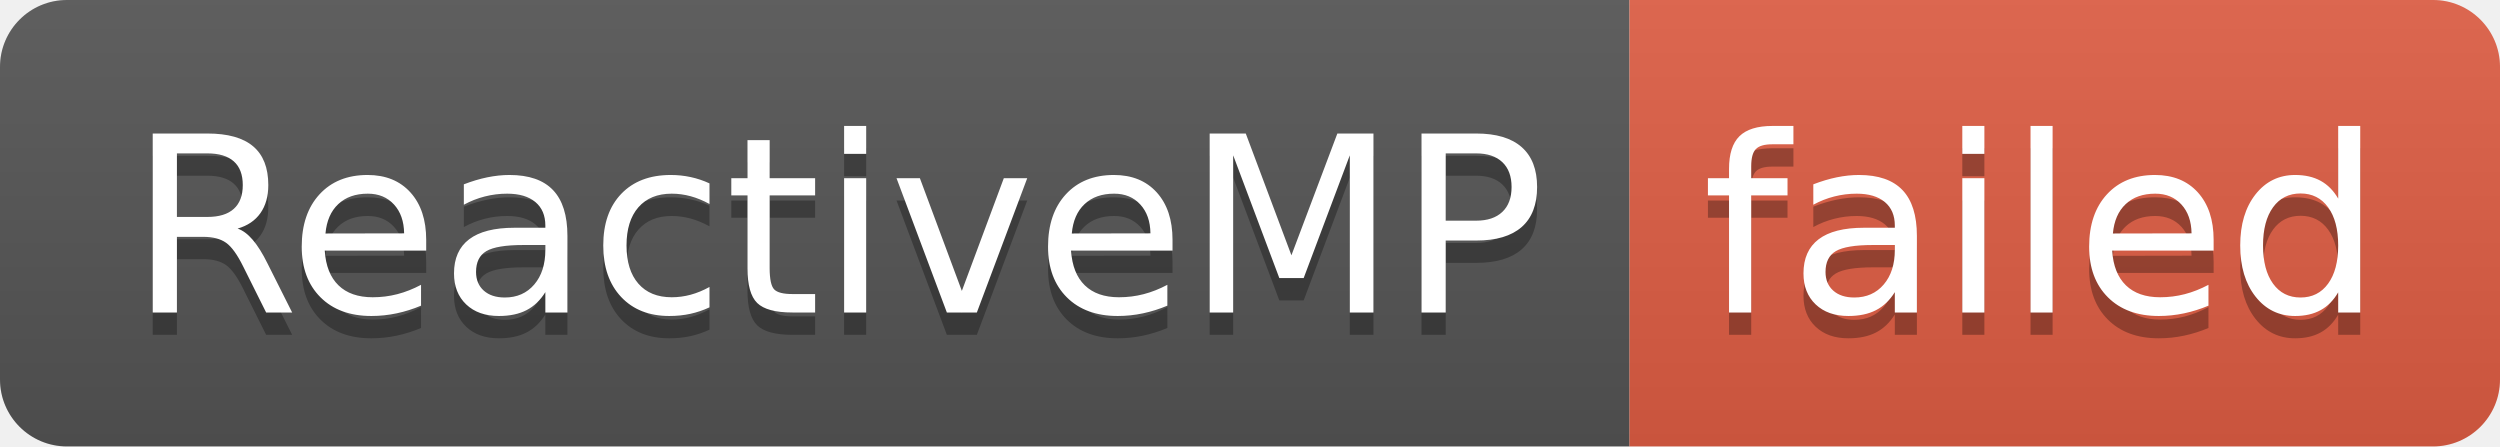
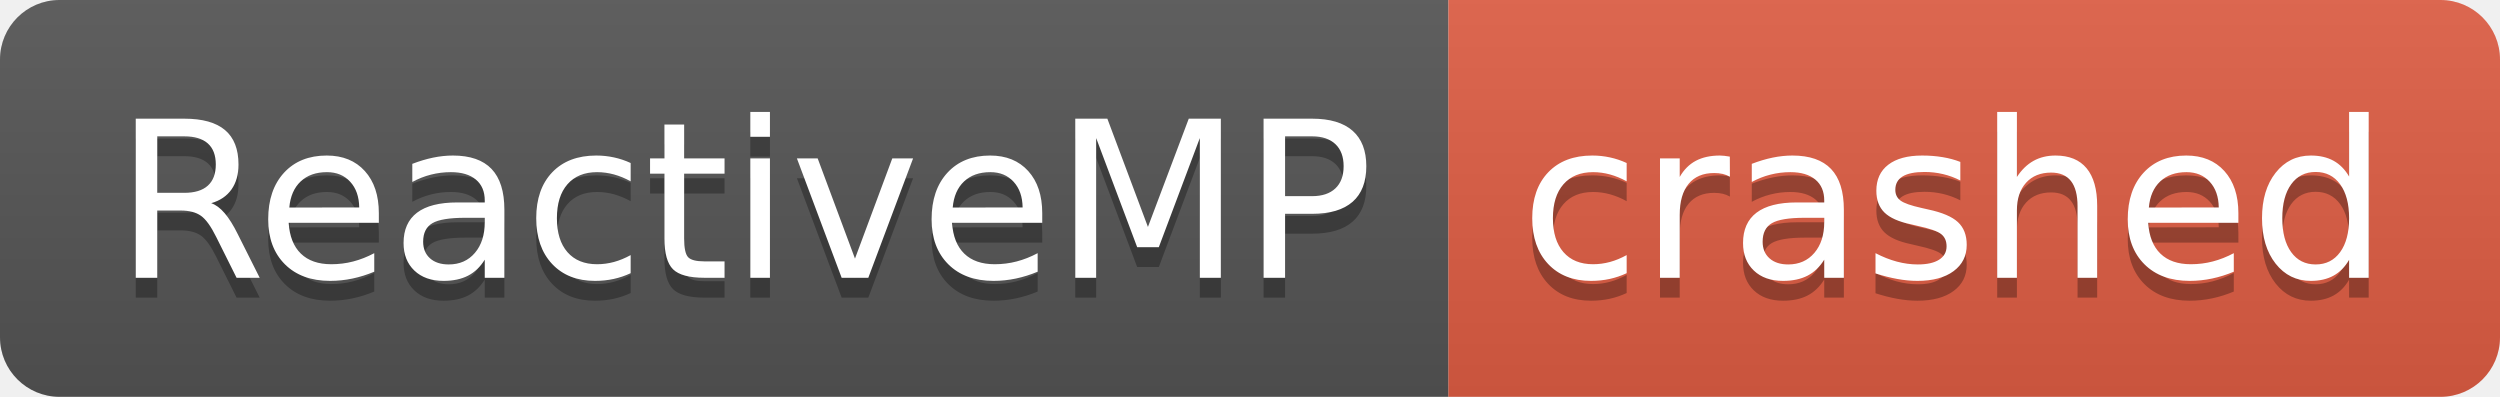
- <svg xmlns="http://www.w3.org/2000/svg" width="112" height="20" role="img" aria-label="ReactiveMP: failed">
+ <svg xmlns="http://www.w3.org/2000/svg" width="126" height="20" role="img" aria-label="ReactiveMP: crashed">
  <linearGradient id="s" x2="0" y2="100%">
    <stop offset="0" stop-color="#bbb" stop-opacity=".1" />
    <stop offset="1" stop-opacity=".1" />
  </linearGradient>
  <clipPath id="r">
-     <rect width="112" height="20" rx="3" fill="#fff" />
+     <rect width="126" height="20" rx="3" fill="#fff" />
  </clipPath>
  <g clip-path="url(#r)">
    <rect width="73" height="20" fill="#555" />
-     <rect x="73" width="39" height="20" fill="#e05d44" />
-     <rect width="112" height="20" fill="url(#s)" />
+     <rect x="73" width="53" height="20" fill="#e05d44" />
+     <rect width="126" height="20" fill="url(#s)" />
  </g>
  <g fill="#fff" text-anchor="middle" font-family="Verdana,Geneva,DejaVu Sans,sans-serif" text-rendering="geometricPrecision" font-size="110">
    <text aria-hidden="true" x="375" y="150" fill="#010101" fill-opacity=".3" transform="scale(.1)" textLength="630">ReactiveMP</text>
    <text x="375" y="140" transform="scale(.1)" fill="#fff" textLength="630">ReactiveMP</text>
-     <text aria-hidden="true" x="915" y="150" fill="#010101" fill-opacity=".3" transform="scale(.1)" textLength="290">failed</text>
-     <text x="915" y="140" transform="scale(.1)" fill="#fff" textLength="290">failed</text>
+     <text aria-hidden="true" x="985" y="150" fill="#010101" fill-opacity=".3" transform="scale(.1)" textLength="430">crashed</text>
+     <text x="985" y="140" transform="scale(.1)" fill="#fff" textLength="430">crashed</text>
  </g>
</svg>
